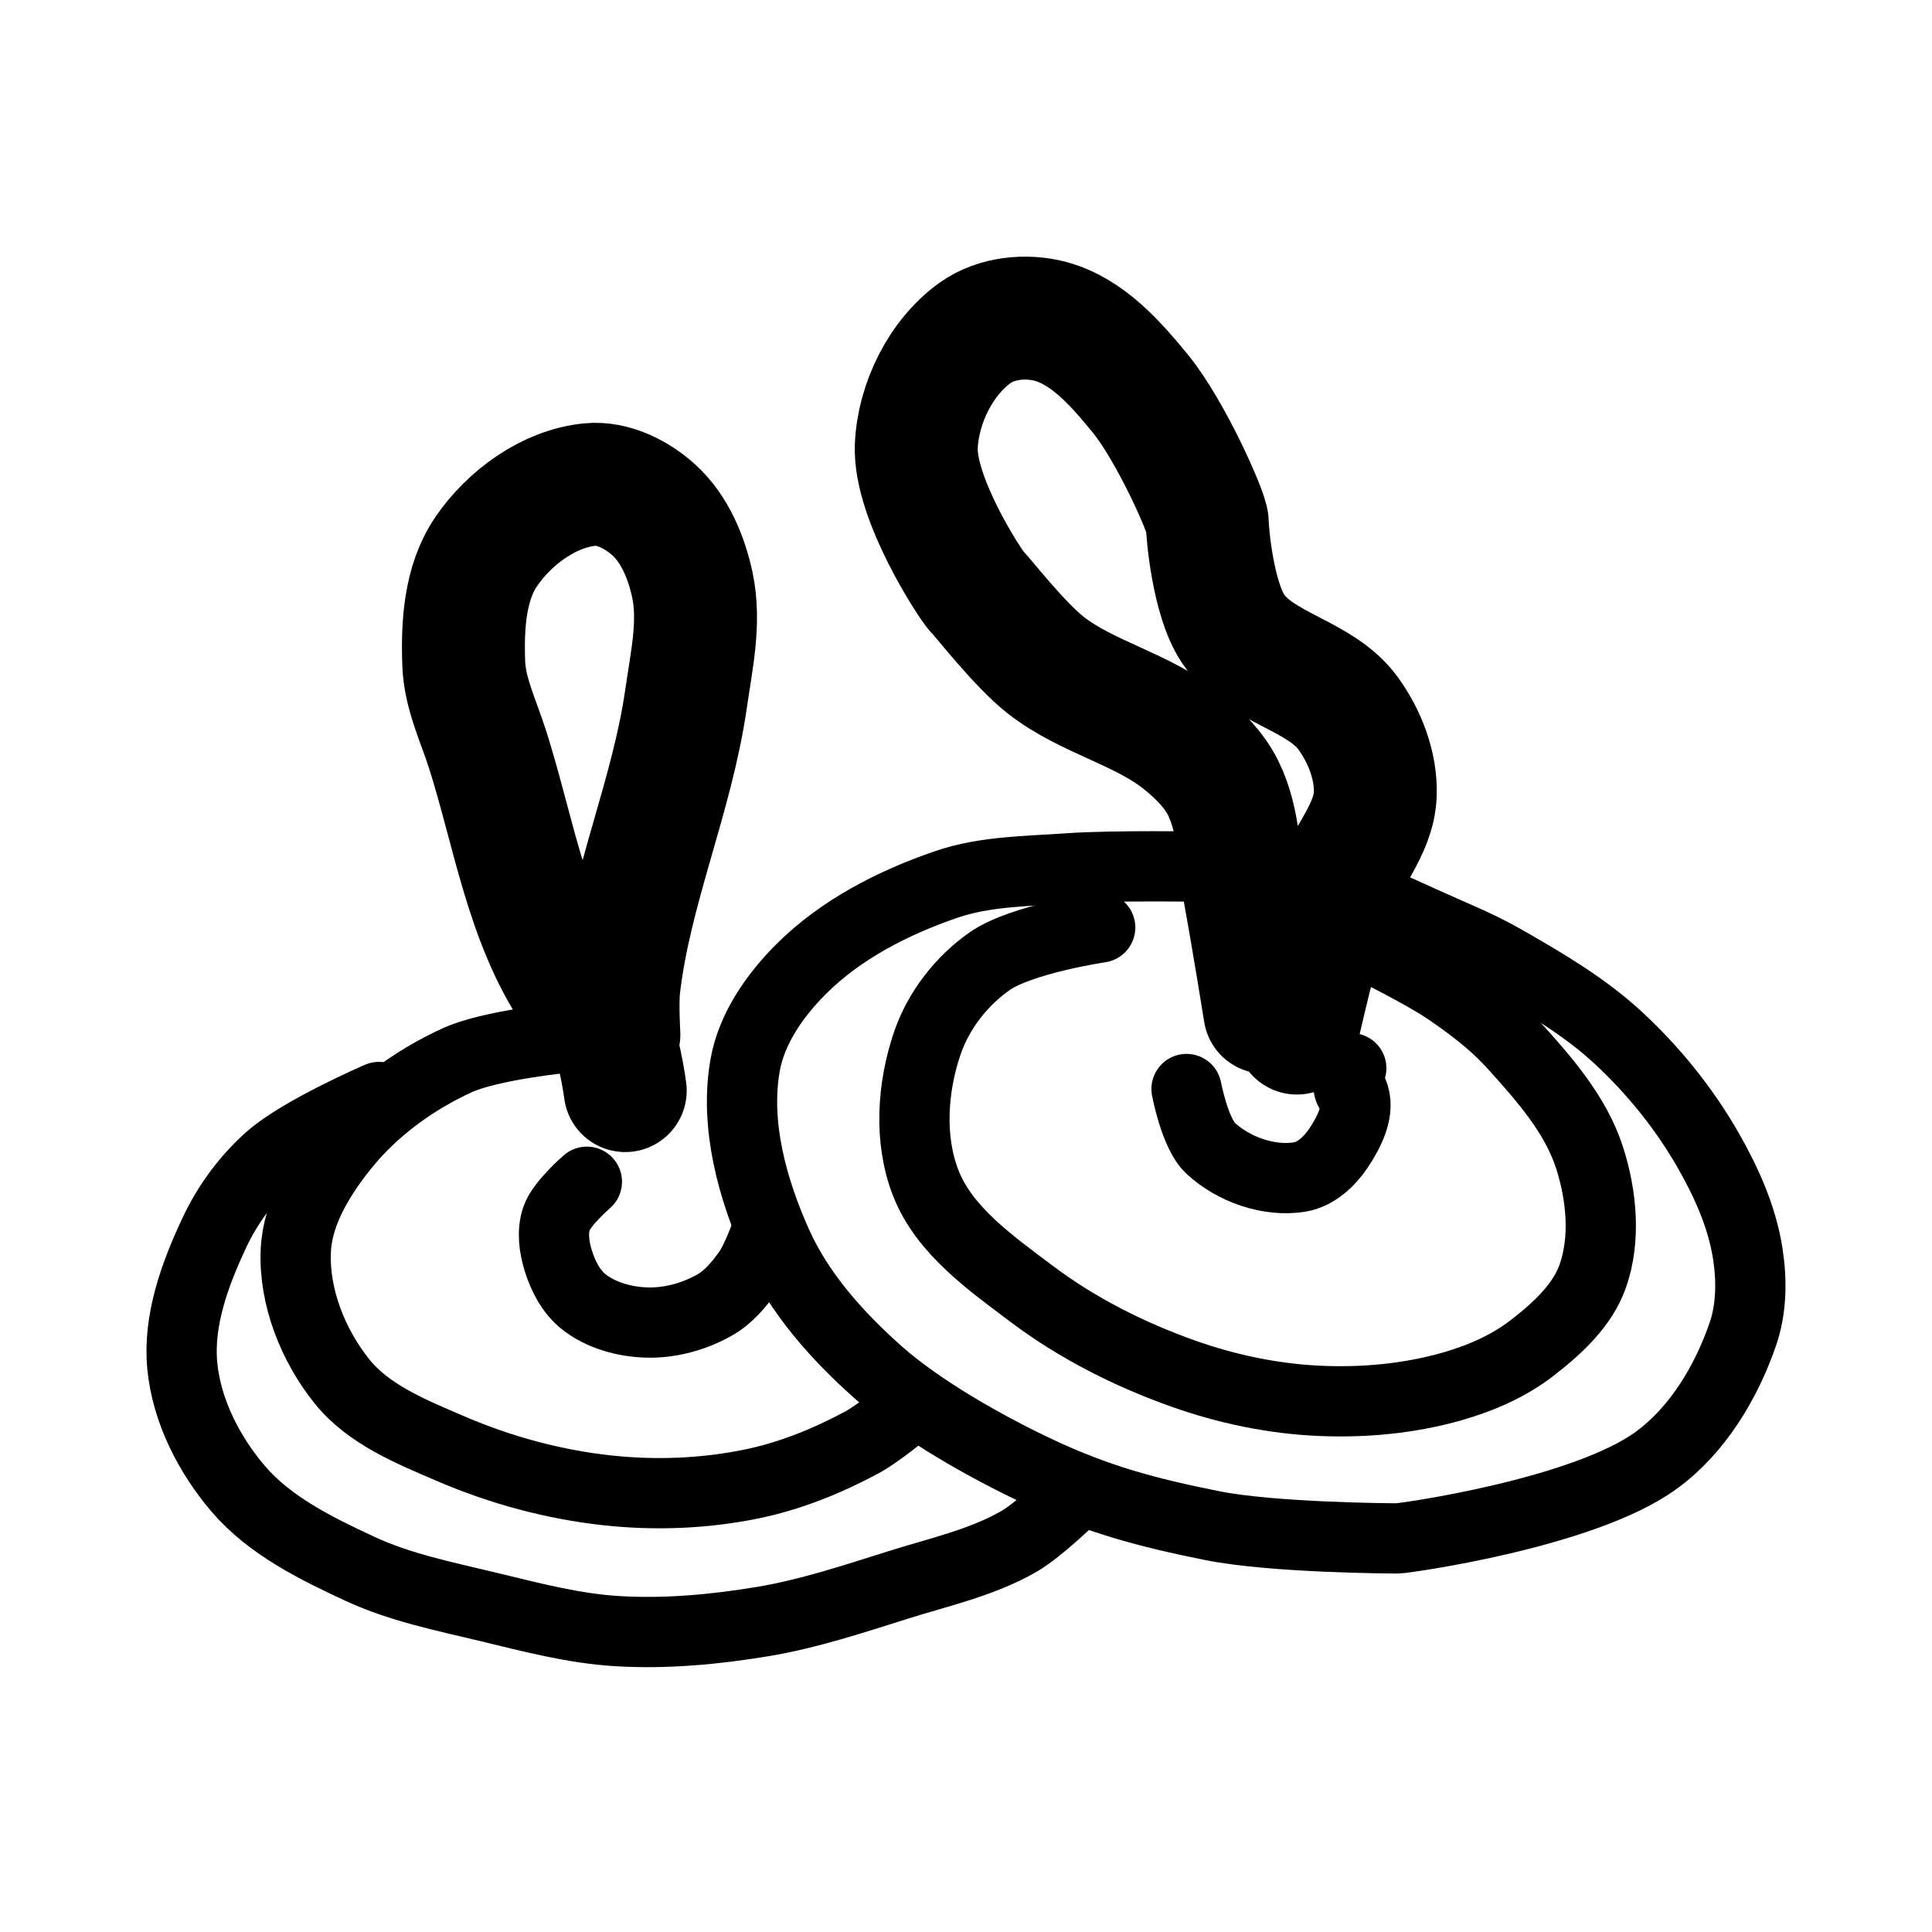
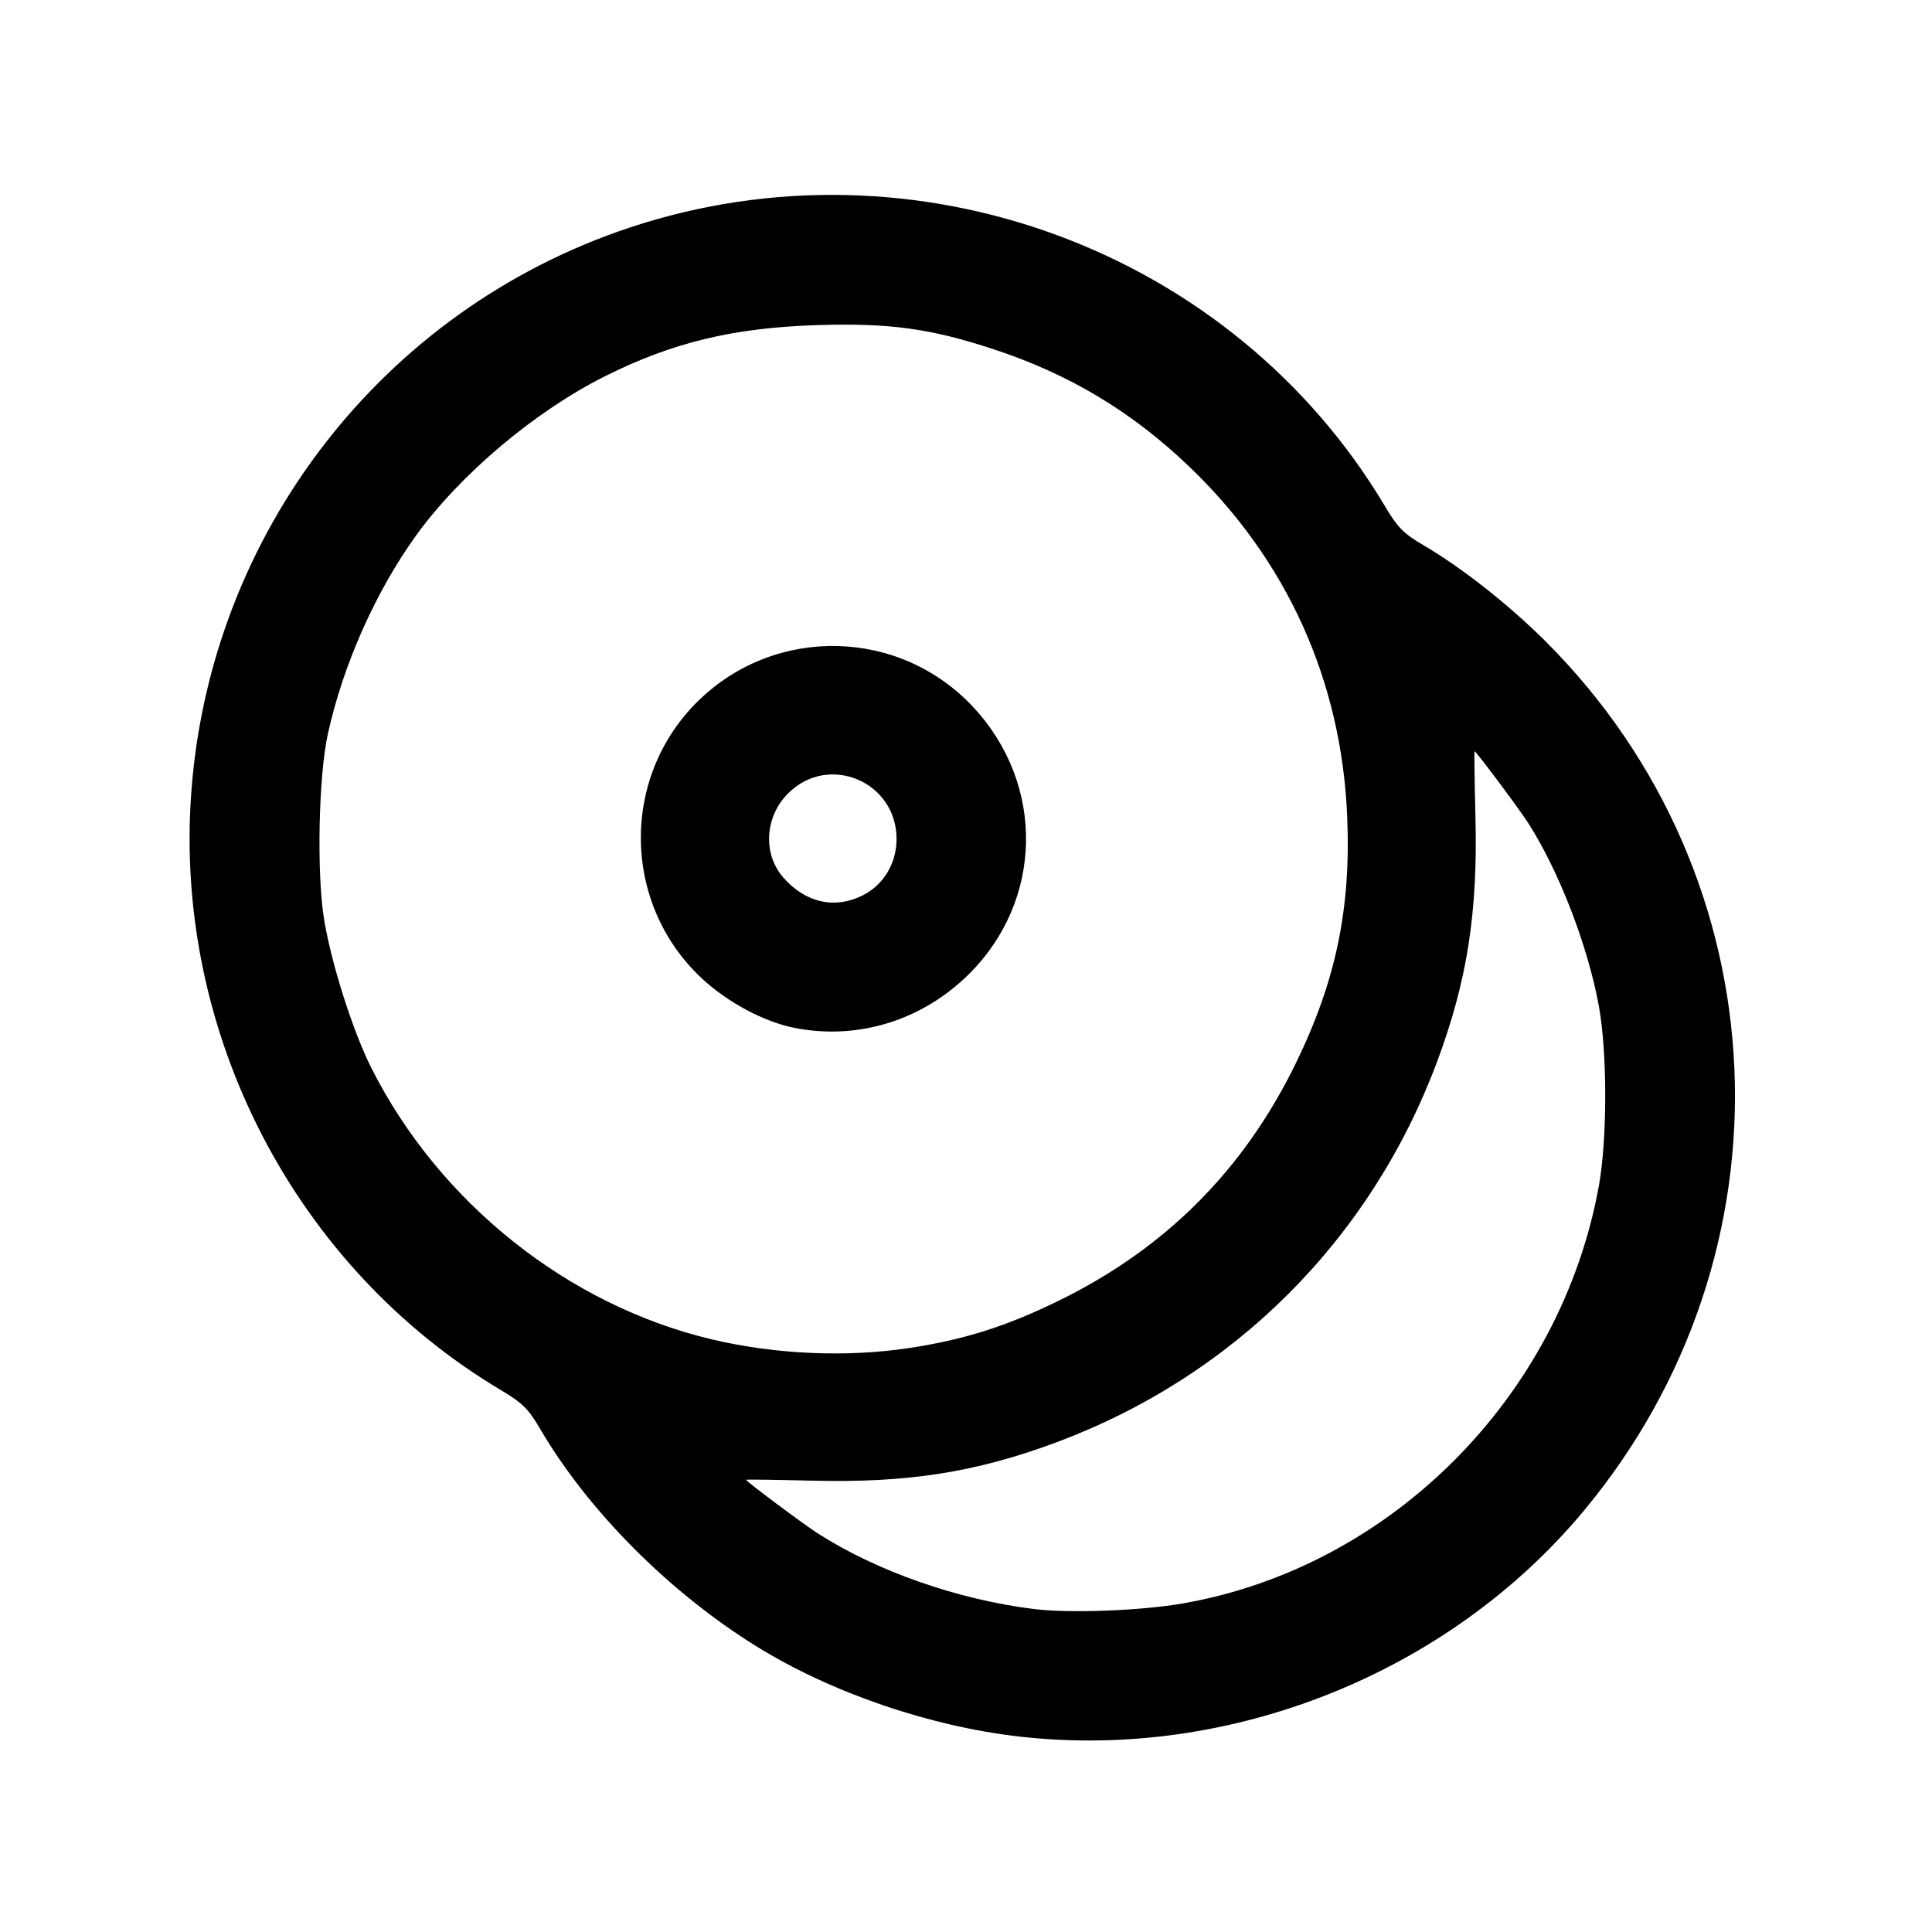
- <svg xmlns="http://www.w3.org/2000/svg" id="svg2" version="1.1" width="55" height="55" viewBox="0 0 55 55">
-   <defs id="defs6" />
-   <path style="fill:none;fill-rule:evenodd;stroke:#000000;stroke-width:3.5;stroke-linecap:round;stroke-linejoin:miter;stroke-miterlimit:4;stroke-dasharray:none;stroke-opacity:1" d="m 17.799,31.047 c 0,0 -0.183,-1.414 -0.546,-2.003 -0.214,-0.348 -0.683,-0.48 -0.91,-0.819 -1.355,-2.021 -1.722,-4.555 -2.458,-6.874 -0.257,-0.811 -0.652,-1.608 -0.683,-2.458 -0.04,-1.083 0.028,-2.291 0.637,-3.187 0.66,-0.971 1.79,-1.799 2.959,-1.912 0.651,-0.063 1.338,0.288 1.821,0.728 0.592,0.54 0.927,1.356 1.093,2.14 0.223,1.056 -0.029,2.164 -0.182,3.232 -0.399,2.776 -1.591,5.408 -1.912,8.194 -0.052,0.452 0,1.366 0,1.366" id="path3340" />
-   <path style="fill:none;fill-rule:evenodd;stroke:#000000;stroke-width:3.5;stroke-linecap:round;stroke-linejoin:miter;stroke-miterlimit:4;stroke-dasharray:none;stroke-opacity:1" d="m 36.009,28.816 c 0,0 -0.347,-2.158 -0.546,-3.232 -0.195,-1.05 -0.167,-2.182 -0.637,-3.141 -0.256,-0.522 -0.688,-0.953 -1.138,-1.32 -1.158,-0.945 -2.738,-1.264 -3.915,-2.185 -0.752,-0.589 -1.775,-1.912 -1.958,-2.094 -0.182,-0.182 -1.793,-2.648 -1.73,-4.143 0.052,-1.214 0.695,-2.527 1.684,-3.232 0.587,-0.418 1.444,-0.507 2.14,-0.319 1.052,0.285 1.859,1.205 2.549,2.049 0.877,1.071 1.912,3.414 1.912,3.687 0,0.273 0.158,2.147 0.728,3.005 0.751,1.13 2.48,1.316 3.278,2.413 0.48,0.66 0.807,1.507 0.774,2.322 -0.041,1.005 -0.858,1.825 -1.184,2.777 -0.446,1.306 -1.047,4.006 -1.047,4.006" id="path4142" />
-   <path style="fill:none;fill-rule:evenodd;stroke:#000000;stroke-width:2;stroke-linecap:round;stroke-linejoin:miter;stroke-miterlimit:4;stroke-dasharray:none;stroke-opacity:1" d="m 34.324,24.674 c 0,0 -2.613,-0.047 -3.915,0.046 -1.16,0.083 -2.359,0.079 -3.46,0.455 -1.512,0.516 -3.012,1.283 -4.143,2.413 -0.746,0.745 -1.409,1.694 -1.593,2.731 -0.302,1.7 0.204,3.524 0.91,5.099 0.633,1.41 1.714,2.614 2.868,3.642 1.211,1.078 3.085,2.133 4.552,2.823 1.711,0.804 3.108,1.176 4.962,1.548 1.73,0.347 5.099,0.364 5.281,0.364 0.182,0 5.303,-0.712 7.375,-2.231 1.171,-0.858 1.988,-2.223 2.458,-3.596 0.246,-0.719 0.253,-1.525 0.137,-2.276 C 49.595,34.646 49.145,33.648 48.619,32.731 47.942,31.552 47.068,30.469 46.07,29.545 45.1,28.647 43.94,27.969 42.792,27.314 42.049,26.89 41.248,26.578 40.47,26.222 39.896,25.958 38.74,25.448 38.74,25.448" id="path4144" />
-   <path style="fill:none;fill-rule:evenodd;stroke:#000000;stroke-width:2;stroke-linecap:round;stroke-linejoin:miter;stroke-miterlimit:4;stroke-dasharray:none;stroke-opacity:1" d="m 31.32,26.404 c 0,0 -2.242,0.332 -3.141,0.956 -0.8,0.555 -1.458,1.401 -1.775,2.322 -0.435,1.262 -0.536,2.764 -0.046,4.006 0.532,1.348 1.848,2.269 3.005,3.141 1.301,0.981 2.789,1.731 4.325,2.276 1.24,0.44 2.555,0.715 3.87,0.774 1.266,0.057 2.56,-0.062 3.779,-0.41 0.809,-0.231 1.611,-0.578 2.276,-1.093 0.707,-0.547 1.434,-1.205 1.73,-2.049 0.372,-1.06 0.252,-2.299 -0.091,-3.369 -0.398,-1.238 -1.312,-2.269 -2.185,-3.232 -0.543,-0.599 -1.198,-1.093 -1.866,-1.548 -0.702,-0.478 -2.231,-1.229 -2.231,-1.229" id="path4146" />
-   <path style="fill:none;fill-rule:evenodd;stroke:#000000;stroke-width:2;stroke-linecap:round;stroke-linejoin:miter;stroke-miterlimit:4;stroke-dasharray:none;stroke-opacity:1" d="m 16.069,29.545 c 0,0 -2.105,0.206 -3.05,0.637 -1.231,0.562 -2.385,1.403 -3.232,2.458 -0.68,0.847 -1.316,1.874 -1.366,2.959 -0.061,1.318 0.492,2.706 1.32,3.733 0.761,0.944 1.982,1.433 3.096,1.912 1.413,0.608 2.932,1.019 4.461,1.184 1.359,0.147 2.758,0.093 4.097,-0.182 1.096,-0.225 2.156,-0.654 3.141,-1.184 0.478,-0.257 1.32,-0.956 1.32,-0.956" id="path4148" />
-   <path style="fill:none;fill-rule:evenodd;stroke:#000000;stroke-width:2;stroke-linecap:round;stroke-linejoin:miter;stroke-miterlimit:4;stroke-dasharray:none;stroke-opacity:1" d="m 10.788,31.229 c 0,0 -2.207,0.95 -3.096,1.73 -0.668,0.586 -1.216,1.334 -1.593,2.14 -0.55,1.173 -1.033,2.489 -0.91,3.779 0.122,1.278 0.759,2.53 1.593,3.505 0.897,1.049 2.208,1.694 3.46,2.276 1.163,0.54 2.441,0.792 3.687,1.093 1.201,0.29 2.409,0.609 3.642,0.683 1.381,0.083 2.778,-0.046 4.143,-0.273 1.318,-0.22 2.595,-0.646 3.87,-1.047 1.154,-0.363 2.365,-0.628 3.414,-1.229 0.617,-0.353 1.639,-1.366 1.639,-1.366" id="path4150" />
-   <path style="fill:none;fill-rule:evenodd;stroke:#000000;stroke-width:2;stroke-linecap:round;stroke-linejoin:miter;stroke-miterlimit:4;stroke-dasharray:none;stroke-opacity:1" d="m 33.778,31.002 c 0,0 0.239,1.272 0.683,1.684 0.654,0.607 1.669,0.967 2.549,0.819 0.449,-0.075 0.839,-0.441 1.093,-0.819 0.305,-0.456 0.637,-1.094 0.41,-1.593 -0.014,-0.031 -0.074,-0.016 -0.091,-0.046 -0.105,-0.185 0.046,-0.637 0.046,-0.637" id="path4152" />
-   <path style="fill:none;fill-rule:evenodd;stroke:#000000;stroke-width:2;stroke-linecap:round;stroke-linejoin:miter;stroke-miterlimit:4;stroke-dasharray:none;stroke-opacity:1" d="m 16.707,33.642 c 0,0 -0.72,0.618 -0.865,1.047 -0.126,0.374 -0.069,0.806 0.046,1.184 0.135,0.443 0.365,0.896 0.728,1.184 0.489,0.388 1.152,0.57 1.775,0.592 0.673,0.024 1.372,-0.167 1.958,-0.501 0.392,-0.223 0.696,-0.588 0.956,-0.956 0.204,-0.288 0.455,-0.956 0.455,-0.956" id="path4154" />
+ <svg xmlns="http://www.w3.org/2000/svg" id="svg7422" version="1.1" width="450" height="450" viewBox="0 0 450 450">
+   <defs id="defs7426" />
+   <path style="fill:#000000" d="m 237.544,404.49 c -20.951,-2.371 -43.846,-10.202 -61.207,-20.935 -20.433,-12.632 -39.392,-31.689 -50.613,-50.876 -2.639,-4.512 -4.089,-5.946 -8.907,-8.808 C 68.903,295.406 40.558,240.934 44.526,184.943 48.827,124.25 89.098,72.189 146.553,53.044 c 66.53,-22.169 140.555,5.148 176.105,64.987 2.862,4.818 4.297,6.268 8.808,8.907 8.968,5.245 20.002,13.931 28.577,22.495 55.221,55.158 58.993,142.337 8.765,202.568 -31.484,37.755 -82.215,58.04 -131.264,52.489 z m 37.842,-31.002 c 48.499,-8.385 88.154,-48.158 97.026,-97.314 1.961,-10.863 1.972,-30.84 0.023,-41.669 -2.531,-14.065 -9.293,-31.605 -16.526,-42.867 -2.162,-3.366 -12.1,-16.66 -12.455,-16.66 -0.096,0 -0.002,6.984 0.209,15.52 0.548,22.145 -1.959,38.087 -8.927,56.763 -15.445,41.399 -47.29,73.245 -88.689,88.689 -18.677,6.968 -34.619,9.475 -56.763,8.927 -8.536,-0.211 -15.52,-0.305 -15.52,-0.209 0,0.355 13.294,10.293 16.66,12.455 13.813,8.871 32.751,15.493 50.521,17.665 8.233,1.006 24.698,0.385 34.441,-1.299 z m -63.779,-59.483 c 12.838,-1.927 22.643,-5.017 34.893,-10.996 24.878,-12.143 43.162,-30.428 55.293,-55.296 9.363,-19.194 12.877,-36.012 11.999,-57.428 -1.303,-31.773 -14.072,-59.98 -37.053,-81.85 -13.262,-12.621 -27.628,-21.233 -45.045,-27.005 -14.868,-4.927 -24.585,-6.256 -41.636,-5.696 -19.315,0.635 -33.371,4.03 -49.033,11.844 -16.347,8.156 -33.86,22.91 -44.139,37.187 -9.39,13.041 -16.894,29.898 -20.49,46.024 -2.202,9.876 -2.671,32.624 -0.896,43.441 1.674,10.202 6.696,25.983 10.965,34.46 15.818,31.411 45.768,55.301 79.316,63.269 14.73,3.498 31.236,4.235 45.827,2.045 z m -26.304,-74.538 c -7.201,-1.375 -15.822,-5.955 -21.883,-11.625 -18.611,-17.41 -18.909,-47.009 -0.651,-64.728 17.982,-17.451 46.754,-16.767 63.859,1.519 16.855,18.018 16.417,45.101 -1.008,62.319 -10.834,10.706 -25.673,15.312 -40.318,12.515 z m 15.674,-30.939 c 4.853,-2.45 7.85,-7.458 7.85,-13.12 0,-13.37 -15.843,-20.033 -25.254,-10.622 -5.463,5.463 -5.948,14.111 -1.101,19.632 5.163,5.88 11.994,7.397 18.505,4.11 z" id="path10175" />
</svg>
